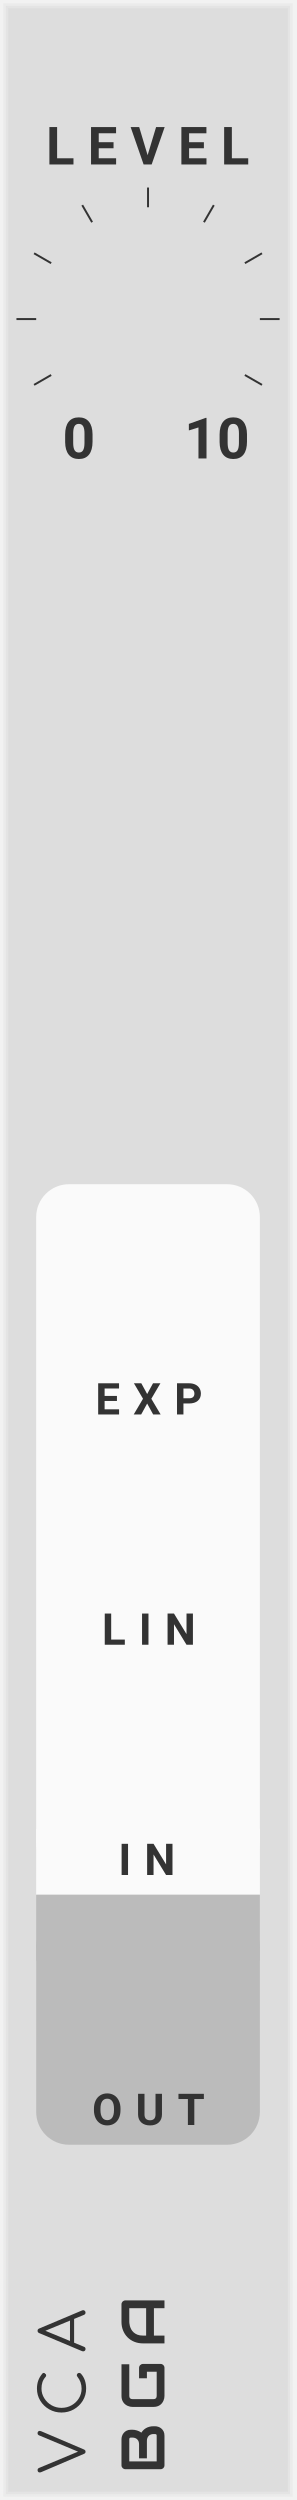
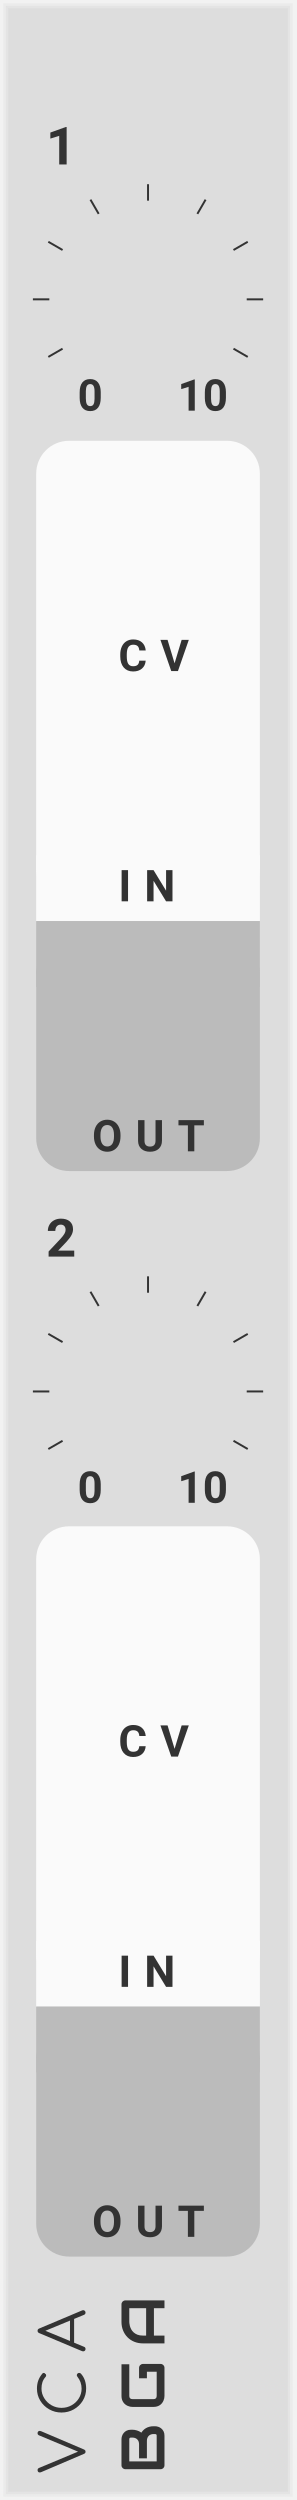
- <svg xmlns="http://www.w3.org/2000/svg" version="1.1" width="45" height="380" viewBox="0 0 45 380" id="svg122">
+ <svg xmlns="http://www.w3.org/2000/svg" version="1.1" width="45" height="380" viewBox="0 0 45 380" id="svg146">
  <style id="style2">
    text {
      fill: #333;
      font-family: 'Roboto', sans-serif;
      font-weight: bold;
    }
    text.title {
      font-family: 'Comfortaa', sans-serif;
      font-weight: normal;
    }
    text.brand {
      font-family: 'Audiowide', sans-serif;
      font-weight: bold;
    }
  </style>
  <defs id="defs74">
    <symbol id="knob" viewBox="0 0 45px 45px">
      <g transform="translate(22.5 22.5)" id="g10">
        <polyline points="-5,0 5,0" stroke-width="1" stroke="#00f" id="polyline4" />
        <polyline points="0,-5 0,5" stroke-width="1" stroke="#00f" id="polyline6" />
-         <circle cx="0" cy="0" r="14.5" stroke-width="1" stroke="#00f" fill="none" id="circle8" />
+         <circle cx="0" cy="0" r="12.5" stroke-width="1" stroke="#00f" fill="none" id="circle8" />
      </g>
    </symbol>
    <symbol id="knobguide" viewBox="0 0 45px 45px">
      <g transform="translate(22.5 22.5)" id="g57">
-         <g transform="rotate(-240) translate(17 0)" id="g15">
-           <text font-size="6.5pt" transform="translate(4 0) rotate(240) translate(-2.5 3)" id="text13">0</text>
-         </g>
-         <g transform="rotate(-210) translate(17 0)" id="g19">
-           <polyline points="0,0 3,0" stroke-width="0.3" stroke="#333" id="polyline17" />
-         </g>
-         <g transform="rotate(-180) translate(17 0)" id="g23">
-           <polyline points="0,0 3,0" stroke-width="0.3" stroke="#333" id="polyline21" />
-         </g>
-         <g transform="rotate(-150) translate(17 0)" id="g27">
-           <polyline points="0,0 3,0" stroke-width="0.3" stroke="#333" id="polyline25" />
-         </g>
-         <g transform="rotate(-120) translate(17 0)" id="g31">
-           <polyline points="0,0 3,0" stroke-width="0.3" stroke="#333" id="polyline29" />
-         </g>
-         <g transform="rotate(-90) translate(17 0)" id="g35">
-           <polyline points="0,0 3,0" stroke-width="0.3" stroke="#333" id="polyline33" />
-         </g>
-         <g transform="rotate(-60) translate(17 0)" id="g39">
-           <polyline points="0,0 3,0" stroke-width="0.3" stroke="#333" id="polyline37" />
-         </g>
-         <g transform="rotate(-30) translate(17 0)" id="g43">
-           <polyline points="0,0 3,0" stroke-width="0.3" stroke="#333" id="polyline41" />
-         </g>
-         <g transform="rotate(0) translate(17 0)" id="g47">
-           <polyline points="0,0 3,0" stroke-width="0.3" stroke="#333" id="polyline45" />
-         </g>
-         <g transform="rotate(30) translate(17 0)" id="g51">
-           <polyline points="0,0 3,0" stroke-width="0.3" stroke="#333" id="polyline49" />
-         </g>
-         <g transform="rotate(60) translate(17 0)" id="g55">
-           <text font-size="6.5pt" transform="translate(4 0) rotate(-60) translate(-5 3)" id="text53">10</text>
+         <g transform="rotate(-240) translate(15 0)" id="g15">
+           <text font-size="5.0pt" transform="translate(2 0) rotate(240) translate(-2.2 2.2)" id="text13">0</text>
+         </g>
+         <g transform="rotate(-210) translate(15 0)" id="g19">
+           <polyline points="0,0 2.5,0" stroke-width="0.3" stroke="#333" id="polyline17" />
+         </g>
+         <g transform="rotate(-180) translate(15 0)" id="g23">
+           <polyline points="0,0 2.5,0" stroke-width="0.3" stroke="#333" id="polyline21" />
+         </g>
+         <g transform="rotate(-150) translate(15 0)" id="g27">
+           <polyline points="0,0 2.5,0" stroke-width="0.3" stroke="#333" id="polyline25" />
+         </g>
+         <g transform="rotate(-120) translate(15 0)" id="g31">
+           <polyline points="0,0 2.5,0" stroke-width="0.3" stroke="#333" id="polyline29" />
+         </g>
+         <g transform="rotate(-90) translate(15 0)" id="g35">
+           <polyline points="0,0 2.5,0" stroke-width="0.3" stroke="#333" id="polyline33" />
+         </g>
+         <g transform="rotate(-60) translate(15 0)" id="g39">
+           <polyline points="0,0 2.5,0" stroke-width="0.3" stroke="#333" id="polyline37" />
+         </g>
+         <g transform="rotate(-30) translate(15 0)" id="g43">
+           <polyline points="0,0 2.5,0" stroke-width="0.3" stroke="#333" id="polyline41" />
+         </g>
+         <g transform="rotate(0) translate(15 0)" id="g47">
+           <polyline points="0,0 2.5,0" stroke-width="0.3" stroke="#333" id="polyline45" />
+         </g>
+         <g transform="rotate(30) translate(15 0)" id="g51">
+           <polyline points="0,0 2.5,0" stroke-width="0.3" stroke="#333" id="polyline49" />
+         </g>
+         <g transform="rotate(60) translate(15 0)" id="g55">
+           <text font-size="5.0pt" transform="translate(2 0) rotate(-60) translate(-4 2.2)" id="text53">10</text>
        </g>
      </g>
    </symbol>
    <symbol id="input" viewBox="0 0 24px 24px">
      <g transform="translate(12 12)" id="g64">
        <circle cx="0" cy="0" r="5" stroke-width="1" stroke="#0f0" fill="#0f0" id="circle60" />
        <circle cx="0" cy="0" r="10.5" stroke-width="3" stroke="#0f0" fill="none" id="circle62" />
      </g>
    </symbol>
    <symbol id="output" viewBox="0 0 24px 24px">
      <g transform="translate(12 12)" id="g71">
        <circle cx="0" cy="0" r="5" stroke-width="1" stroke="#f00" fill="#f00" id="circle67" />
        <circle cx="0" cy="0" r="10.5" stroke-width="3" stroke="#f00" fill="none" id="circle69" />
      </g>
    </symbol>
  </defs>
  <path style="fill:#dddddd" d="M 0,0 H 45 V 380 H 0 Z" id="rect76" />
  <path style="fill:none;stroke:#e4e4e4;stroke-width:0.5" d="M 1,1 H 44 V 379 H 1 V 1" id="polyline78" />
  <path style="fill:none;stroke:#ebebeb;stroke-width:0.8" d="m 0.5,0.5 h 44 v 379 H 0.5 V 0.5" id="polyline80" />
  <path style="fill:none;stroke:#f2f2f2;stroke-width:1" d="M 0,0 H 45 V 380 H 0 V 0" id="polyline82" />
  <g aria-label="VCA" transform="rotate(-90)" style="font-weight:normal;font-size:9.333px;font-family:Comfortaa, sans-serif;letter-spacing:2.5px;fill:#333333" id="text84">
-     <path d="m -369.821,5.711 q 0.149,0 0.233,0.093 0.093,0.093 0.093,0.233 0,0.093 -0.047,0.205 l -2.781,6.524 Q -372.425,13 -372.649,13 q -0.121,0 -0.205,-0.047 -0.075,-0.056 -0.131,-0.187 l -2.772,-6.487 q -0.056,-0.14 -0.056,-0.243 0,-0.149 0.093,-0.233 0.103,-0.093 0.261,-0.093 0.243,0 0.336,0.233 l 2.473,5.917 2.464,-5.899 q 0.056,-0.14 0.14,-0.196 0.084,-0.056 0.224,-0.056 z" style="font-weight:normal;font-size:9.333px;font-family:Comfortaa, sans-serif;letter-spacing:2.5px;fill:#333333" id="path192" />
-     <path d="m -363.075,13.093 q -0.989,0 -1.82,-0.504 -0.831,-0.504 -1.325,-1.363 -0.485,-0.859 -0.485,-1.876 0,-1.008 0.485,-1.867 0.485,-0.859 1.316,-1.363 0.831,-0.504 1.829,-0.504 0.672,0 1.223,0.196 0.551,0.196 1.064,0.625 0.103,0.075 0.103,0.215 0,0.075 -0.037,0.14 -0.037,0.056 -0.103,0.084 -0.019,0.065 -0.084,0.103 -0.065,0.037 -0.14,0.037 -0.14,0 -0.233,-0.084 -0.364,-0.327 -0.793,-0.476 -0.429,-0.149 -0.999,-0.149 -0.784,0 -1.456,0.42 -0.672,0.411 -1.073,1.111 -0.392,0.7 -0.392,1.512 0,0.831 0.392,1.531 0.392,0.7 1.064,1.111 0.672,0.411 1.465,0.411 1.017,0 1.839,-0.653 0.103,-0.075 0.205,-0.075 0.14,0 0.243,0.103 0.103,0.093 0.103,0.252 0,0.149 -0.103,0.261 -0.877,0.803 -2.287,0.803 z" style="font-weight:normal;font-size:9.333px;font-family:Comfortaa, sans-serif;letter-spacing:2.5px;fill:#333333" id="path194" />
-     <path d="m -351.181,12.487 q 0.037,0.065 0.037,0.149 0,0.149 -0.112,0.261 Q -351.358,13 -351.507,13 q -0.243,0 -0.345,-0.224 l -0.625,-1.512 h -3.612 l -0.625,1.512 q -0.075,0.224 -0.336,0.224 -0.159,0 -0.261,-0.103 -0.093,-0.112 -0.093,-0.261 0,-0.093 0.028,-0.159 l 2.744,-6.515 q 0.103,-0.252 0.355,-0.252 0.252,0 0.345,0.252 z m -1.549,-1.848 -1.549,-3.743 -1.549,3.743 z" style="font-weight:normal;font-size:9.333px;font-family:Comfortaa, sans-serif;letter-spacing:2.5px;fill:#333333" id="path196" />
+     <path d="m -369.821,5.711 q 0.149,0 0.233,0.093 0.093,0.093 0.093,0.233 0,0.093 -0.047,0.205 l -2.781,6.524 Q -372.425,13 -372.649,13 q -0.121,0 -0.205,-0.047 -0.075,-0.056 -0.131,-0.187 l -2.772,-6.487 q -0.056,-0.14 -0.056,-0.243 0,-0.149 0.093,-0.233 0.103,-0.093 0.261,-0.093 0.243,0 0.336,0.233 l 2.473,5.917 2.464,-5.899 q 0.056,-0.14 0.14,-0.196 0.084,-0.056 0.224,-0.056 z" style="font-weight:normal;font-size:9.333px;font-family:Comfortaa, sans-serif;letter-spacing:2.5px;fill:#333333" id="path274" />
+     <path d="m -363.075,13.093 q -0.989,0 -1.82,-0.504 -0.831,-0.504 -1.325,-1.363 -0.485,-0.859 -0.485,-1.876 0,-1.008 0.485,-1.867 0.485,-0.859 1.316,-1.363 0.831,-0.504 1.829,-0.504 0.672,0 1.223,0.196 0.551,0.196 1.064,0.625 0.103,0.075 0.103,0.215 0,0.075 -0.037,0.14 -0.037,0.056 -0.103,0.084 -0.019,0.065 -0.084,0.103 -0.065,0.037 -0.14,0.037 -0.14,0 -0.233,-0.084 -0.364,-0.327 -0.793,-0.476 -0.429,-0.149 -0.999,-0.149 -0.784,0 -1.456,0.42 -0.672,0.411 -1.073,1.111 -0.392,0.7 -0.392,1.512 0,0.831 0.392,1.531 0.392,0.7 1.064,1.111 0.672,0.411 1.465,0.411 1.017,0 1.839,-0.653 0.103,-0.075 0.205,-0.075 0.14,0 0.243,0.103 0.103,0.093 0.103,0.252 0,0.149 -0.103,0.261 -0.877,0.803 -2.287,0.803 z" style="font-weight:normal;font-size:9.333px;font-family:Comfortaa, sans-serif;letter-spacing:2.5px;fill:#333333" id="path276" />
+     <path d="m -351.181,12.487 q 0.037,0.065 0.037,0.149 0,0.149 -0.112,0.261 Q -351.358,13 -351.507,13 q -0.243,0 -0.345,-0.224 l -0.625,-1.512 h -3.612 l -0.625,1.512 q -0.075,0.224 -0.336,0.224 -0.159,0 -0.261,-0.103 -0.093,-0.112 -0.093,-0.261 0,-0.093 0.028,-0.159 l 2.744,-6.515 q 0.103,-0.252 0.355,-0.252 0.252,0 0.345,0.252 z m -1.549,-1.848 -1.549,-3.743 -1.549,3.743 z" style="font-weight:normal;font-size:9.333px;font-family:Comfortaa, sans-serif;letter-spacing:2.5px;fill:#333333" id="path278" />
  </g>
  <g id="g90" transform="rotate(-90,200.5,175.5)">
    <g aria-label="BGA" style="font-weight:bold;font-size:9.333px;font-family:Audiowide, sans-serif;letter-spacing:2px;fill:#333333" id="text86">
-       <path d="m 7.21,-1.436 q 0,0.219 -0.077,0.469 -0.073,0.251 -0.246,0.465 -0.169,0.214 -0.442,0.36 Q 6.171,0 5.774,0 H 1.276 Q 1.148,0 1.039,-0.046 0.93,-0.091 0.848,-0.169 q -0.077,-0.082 -0.123,-0.191 -0.046,-0.109 -0.046,-0.237 V -5.938 q 0,-0.123 0.046,-0.232 0.046,-0.109 0.123,-0.191 0.082,-0.082 0.191,-0.128 0.109,-0.046 0.237,-0.046 h 3.965 q 0.219,0 0.469,0.077 0.251,0.077 0.465,0.251 0.219,0.169 0.36,0.442 0.146,0.273 0.146,0.67 v 0.223 q 0,0.314 -0.105,0.679 -0.105,0.36 -0.337,0.684 0.201,0.123 0.374,0.296 0.178,0.173 0.31,0.401 0.132,0.228 0.21,0.515 0.077,0.287 0.077,0.633 z M 6.025,-1.663 q 0,-0.232 -0.073,-0.415 Q 5.879,-2.265 5.747,-2.397 5.615,-2.529 5.428,-2.598 5.241,-2.671 5.008,-2.671 H 2.338 v -1.194 h 2.137 q 0.232,0 0.419,-0.068 0.187,-0.073 0.319,-0.205 0.132,-0.132 0.201,-0.314 0.073,-0.187 0.073,-0.419 v -0.223 q 0,-0.255 -0.246,-0.255 h -3.377 v 4.165 h 3.91 q 0.032,0 0.077,-0.005 0.046,-0.005 0.082,-0.027 0.036,-0.023 0.064,-0.077 0.027,-0.055 0.027,-0.15 z" style="font-weight:bold;font-size:9.333px;font-family:Audiowide, sans-serif;letter-spacing:2px;fill:#333333" id="path199" />
-       <path d="m 16.684,-0.597 q 0,0.128 -0.046,0.237 -0.046,0.109 -0.128,0.191 -0.077,0.077 -0.187,0.123 Q 16.214,0 16.087,0 h -4.275 q -0.164,0 -0.355,-0.036 -0.187,-0.041 -0.374,-0.123 -0.182,-0.082 -0.351,-0.21 -0.169,-0.132 -0.301,-0.314 -0.128,-0.187 -0.205,-0.428 -0.077,-0.246 -0.077,-0.551 v -3.208 q 0,-0.164 0.036,-0.351 0.041,-0.191 0.123,-0.374 0.082,-0.187 0.214,-0.355 0.132,-0.169 0.314,-0.296 0.187,-0.132 0.428,-0.21 0.242,-0.077 0.547,-0.077 h 4.817 v 1.185 h -4.817 q -0.232,0 -0.355,0.123 -0.123,0.123 -0.123,0.365 v 3.199 q 0,0.228 0.123,0.355 0.128,0.123 0.355,0.123 h 3.687 v -1.486 h -3.154 v -1.194 h 3.742 q 0.128,0 0.237,0.05 0.109,0.046 0.187,0.128 0.082,0.082 0.128,0.191 0.046,0.105 0.046,0.228 z" style="font-weight:bold;font-size:9.333px;font-family:Audiowide, sans-serif;letter-spacing:2px;fill:#333333" id="path201" />
-       <path d="M 26.34,0 H 25.155 V -1.604 H 20.99 V 0 h -1.185 v -3.268 q 0,-0.715 0.246,-1.317 0.246,-0.602 0.684,-1.035 0.438,-0.433 1.035,-0.674 0.597,-0.242 1.303,-0.242 h 2.671 q 0.123,0 0.232,0.046 0.109,0.046 0.191,0.128 0.082,0.082 0.128,0.191 0.046,0.109 0.046,0.232 z m -5.35,-2.789 h 4.165 v -2.561 h -2.083 q -0.055,0 -0.232,0.018 -0.173,0.014 -0.406,0.077 -0.228,0.064 -0.483,0.196 -0.255,0.132 -0.469,0.365 -0.214,0.232 -0.355,0.583 -0.137,0.346 -0.137,0.843 z" style="font-weight:bold;font-size:9.333px;font-family:Audiowide, sans-serif;letter-spacing:2px;fill:#333333" id="path203" />
+       <path d="m 7.21,-1.436 q 0,0.219 -0.077,0.469 -0.073,0.251 -0.246,0.465 -0.169,0.214 -0.442,0.36 Q 6.171,0 5.774,0 H 1.276 Q 1.148,0 1.039,-0.046 0.93,-0.091 0.848,-0.169 q -0.077,-0.082 -0.123,-0.191 -0.046,-0.109 -0.046,-0.237 V -5.938 q 0,-0.123 0.046,-0.232 0.046,-0.109 0.123,-0.191 0.082,-0.082 0.191,-0.128 0.109,-0.046 0.237,-0.046 h 3.965 q 0.219,0 0.469,0.077 0.251,0.077 0.465,0.251 0.219,0.169 0.36,0.442 0.146,0.273 0.146,0.67 v 0.223 q 0,0.314 -0.105,0.679 -0.105,0.36 -0.337,0.684 0.201,0.123 0.374,0.296 0.178,0.173 0.31,0.401 0.132,0.228 0.21,0.515 0.077,0.287 0.077,0.633 z M 6.025,-1.663 q 0,-0.232 -0.073,-0.415 Q 5.879,-2.265 5.747,-2.397 5.615,-2.529 5.428,-2.598 5.241,-2.671 5.008,-2.671 H 2.338 v -1.194 h 2.137 q 0.232,0 0.419,-0.068 0.187,-0.073 0.319,-0.205 0.132,-0.132 0.201,-0.314 0.073,-0.187 0.073,-0.419 v -0.223 q 0,-0.255 -0.246,-0.255 h -3.377 v 4.165 h 3.91 q 0.032,0 0.077,-0.005 0.046,-0.005 0.082,-0.027 0.036,-0.023 0.064,-0.077 0.027,-0.055 0.027,-0.15 z" style="font-weight:bold;font-size:9.333px;font-family:Audiowide, sans-serif;letter-spacing:2px;fill:#333333" id="path281" />
+       <path d="m 16.684,-0.597 q 0,0.128 -0.046,0.237 -0.046,0.109 -0.128,0.191 -0.077,0.077 -0.187,0.123 Q 16.214,0 16.087,0 h -4.275 q -0.164,0 -0.355,-0.036 -0.187,-0.041 -0.374,-0.123 -0.182,-0.082 -0.351,-0.21 -0.169,-0.132 -0.301,-0.314 -0.128,-0.187 -0.205,-0.428 -0.077,-0.246 -0.077,-0.551 v -3.208 q 0,-0.164 0.036,-0.351 0.041,-0.191 0.123,-0.374 0.082,-0.187 0.214,-0.355 0.132,-0.169 0.314,-0.296 0.187,-0.132 0.428,-0.21 0.242,-0.077 0.547,-0.077 h 4.817 v 1.185 h -4.817 q -0.232,0 -0.355,0.123 -0.123,0.123 -0.123,0.365 v 3.199 q 0,0.228 0.123,0.355 0.128,0.123 0.355,0.123 h 3.687 v -1.486 h -3.154 v -1.194 h 3.742 q 0.128,0 0.237,0.05 0.109,0.046 0.187,0.128 0.082,0.082 0.128,0.191 0.046,0.105 0.046,0.228 z" style="font-weight:bold;font-size:9.333px;font-family:Audiowide, sans-serif;letter-spacing:2px;fill:#333333" id="path283" />
+       <path d="M 26.34,0 H 25.155 V -1.604 H 20.99 V 0 h -1.185 v -3.268 q 0,-0.715 0.246,-1.317 0.246,-0.602 0.684,-1.035 0.438,-0.433 1.035,-0.674 0.597,-0.242 1.303,-0.242 h 2.671 q 0.123,0 0.232,0.046 0.109,0.046 0.191,0.128 0.082,0.082 0.128,0.191 0.046,0.109 0.046,0.232 z m -5.35,-2.789 h 4.165 v -2.561 h -2.083 q -0.055,0 -0.232,0.018 -0.173,0.014 -0.406,0.077 -0.228,0.064 -0.483,0.196 -0.255,0.132 -0.469,0.365 -0.214,0.232 -0.355,0.583 -0.137,0.346 -0.137,0.843 z" style="font-weight:bold;font-size:9.333px;font-family:Audiowide, sans-serif;letter-spacing:2px;fill:#333333" id="path285" />
    </g>
    <path transform="translate(11.5,-5)" style="fill:#dddddd" d="M 0,0 H 3 V 3 H 0 Z" id="rect88" />
  </g>
-   <g aria-label="LEVEL" style="font-weight:bold;font-size:8px;font-family:Roboto, sans-serif;letter-spacing:2px;fill:#333333" id="text94">
-     <path d="M 8.68,24.059 H 11.168 V 25 H 7.508 v -5.688 h 1.172 z" style="font-weight:bold;font-size:8px;font-family:Roboto, sans-serif;letter-spacing:2px;fill:#333333" id="path207" />
-     <path d="m 17.258,22.535 h -2.25 v 1.523 h 2.641 V 25 h -3.812 v -5.688 h 3.805 v 0.949 h -2.633 v 1.355 h 2.25 z" style="font-weight:bold;font-size:8px;font-family:Roboto, sans-serif;letter-spacing:2px;fill:#333333" id="path209" />
-     <path d="M 22.438,23.59 23.727,19.312 H 25.031 L 23.051,25 h -1.223 l -1.973,-5.688 h 1.301 z" style="font-weight:bold;font-size:8px;font-family:Roboto, sans-serif;letter-spacing:2px;fill:#333333" id="path211" />
-     <path d="m 30.992,22.535 h -2.25 v 1.523 h 2.641 V 25 h -3.812 V 19.312 H 31.375 v 0.949 h -2.633 v 1.355 h 2.25 z" style="font-weight:bold;font-size:8px;font-family:Roboto, sans-serif;letter-spacing:2px;fill:#333333" id="path213" />
-     <path d="m 35.242,24.059 h 2.488 V 25 h -3.66 v -5.688 h 1.172 z" style="font-weight:bold;font-size:8px;font-family:Roboto, sans-serif;letter-spacing:2px;fill:#333333" id="path215" />
-   </g>
-   <g id="use96" transform="translate(0,26)">
-     <g id="g188" transform="translate(22.5,22.5)">
-       <g id="g146" transform="rotate(120,-8.5,4.907477)">
-         <g aria-label="0" transform="rotate(-120,4.116025,-1.933013)" style="font-weight:bold;font-size:8.667px;font-family:Roboto, sans-serif;fill:#333333" id="text144">
-           <path d="m 4.566,-2.548 q 0,1.278 -0.529,1.955 -0.529,0.677 -1.549,0.677 -1.007,0 -1.54,-0.664 Q 0.415,-1.244 0.402,-2.484 v -1.134 q 0,-1.291 0.533,-1.959 0.537,-0.669 1.545,-0.669 1.007,0 1.54,0.664 0.533,0.66 0.546,1.9 z M 3.343,-3.792 q 0,-0.766 -0.212,-1.113 -0.207,-0.351 -0.652,-0.351 -0.432,0 -0.639,0.334 -0.203,0.33 -0.216,1.037 v 1.498 q 0,0.753 0.203,1.121 0.207,0.364 0.66,0.364 0.449,0 0.647,-0.351 0.199,-0.351 0.207,-1.075 z" style="font-weight:bold;font-size:8.667px;font-family:Roboto, sans-serif;fill:#333333" id="path218" />
-         </g>
-       </g>
-       <g id="g150" transform="rotate(150,-8.5,2.277568)">
-         <path style="stroke:#333333;stroke-width:0.3" d="M 0,0 H 3" id="polyline148" />
-       </g>
-       <g id="g154" transform="rotate(-180,-8.5,0)">
-         <path style="stroke:#333333;stroke-width:0.3" d="M 0,0 H 3" id="polyline152" />
-       </g>
-       <g id="g158" transform="rotate(-150,-8.5,-2.277568)">
-         <path style="stroke:#333333;stroke-width:0.3" d="M 0,0 H 3" id="polyline156" />
-       </g>
-       <g id="g162" transform="rotate(-120,-8.5,-4.907477)">
-         <path style="stroke:#333333;stroke-width:0.3" d="M 0,0 H 3" id="polyline160" />
-       </g>
-       <g id="g166" transform="rotate(-90,-8.5,-8.5)">
-         <path style="stroke:#333333;stroke-width:0.3" d="M 0,0 H 3" id="polyline164" />
-       </g>
-       <g id="g170" transform="rotate(-60,-8.5,-14.72243)">
-         <path style="stroke:#333333;stroke-width:0.3" d="M 0,0 H 3" id="polyline168" />
-       </g>
-       <g id="g174" transform="rotate(-30,-8.5,-31.72243)">
-         <path style="stroke:#333333;stroke-width:0.3" d="M 0,0 H 3" id="polyline172" />
-       </g>
-       <g id="g178" transform="translate(17)">
-         <path style="stroke:#333333;stroke-width:0.3" d="M 0,0 H 3" id="polyline176" />
-       </g>
-       <g id="g182" transform="rotate(30,-8.5,31.72243)">
-         <path style="stroke:#333333;stroke-width:0.3" d="M 0,0 H 3" id="polyline180" />
-       </g>
-       <g id="g186" transform="rotate(60,-8.5,14.72243)">
-         <g aria-label="10" transform="rotate(-60,7.098076,-0.6339746)" style="font-weight:bold;font-size:8.667px;font-family:Roboto, sans-serif;fill:#333333" id="text184">
-           <path d="M 3.39,0 H 2.167 V -4.714 L 0.707,-4.261 V -5.256 L 3.258,-6.17 h 0.131 z" style="font-weight:bold;font-size:8.667px;font-family:Roboto, sans-serif;fill:#333333" id="path230" />
-           <path d="m 9.543,-2.548 q 0,1.278 -0.529,1.955 -0.529,0.677 -1.549,0.677 -1.007,0 -1.54,-0.664 Q 5.391,-1.244 5.379,-2.484 v -1.134 q 0,-1.291 0.533,-1.959 0.537,-0.669 1.545,-0.669 1.007,0 1.54,0.664 0.533,0.66 0.546,1.9 z M 8.32,-3.792 q 0,-0.766 -0.212,-1.113 -0.207,-0.351 -0.652,-0.351 -0.432,0 -0.639,0.334 -0.203,0.33 -0.216,1.037 v 1.498 q 0,0.753 0.203,1.121 0.207,0.364 0.66,0.364 0.449,0 0.647,-0.351 0.199,-0.351 0.207,-1.075 z" style="font-weight:bold;font-size:8.667px;font-family:Roboto, sans-serif;fill:#333333" id="path232" />
-         </g>
-       </g>
-     </g>
-   </g>
-   <g id="g110" transform="translate(5.5,180)">
-     <path transform="translate(0,98)" style="fill:#fafafa" d="M 0,0 H 34 V 10 H 0 Z" id="rect100" />
-     <path style="fill:#fafafa" d="m 5,0 h 24 c 2.77,0 5,2.23 5,5 v 95 c 0,2.77 -2.23,5 -5,5 H 5 c -2.77,0 -5,-2.23 -5,-5 V 5 C 0,2.23 2.23,0 5,0 Z" id="rect102" />
-     <g aria-label="EXP" transform="translate(9,35)" style="font-weight:bold;font-size:6.667px;font-family:Roboto, sans-serif;letter-spacing:2px;fill:#333333" id="text104">
-       <path d="m 3.275,-2.054 h -1.875 v 1.27 H 3.6 V 0 H 0.423 V -4.74 H 3.594 v 0.791 H 1.4 v 1.13 h 1.875 z" style="font-weight:bold;font-size:6.667px;font-family:Roboto, sans-serif;letter-spacing:2px;fill:#333333" id="path237" />
-       <path d="M 7.869,-3.105 8.758,-4.74 H 9.881 L 8.501,-2.389 9.917,0 H 8.781 L 7.869,-1.66 6.958,0 H 5.822 L 7.238,-2.389 5.857,-4.74 h 1.123 z" style="font-weight:bold;font-size:6.667px;font-family:Roboto, sans-serif;letter-spacing:2px;fill:#333333" id="path239" />
-       <path d="M 13.382,-1.67 V 0 h -0.977 v -4.74 h 1.849 q 0.534,0 0.938,0.195 0.407,0.195 0.625,0.557 0.218,0.358 0.218,0.817 0,0.697 -0.479,1.1 -0.475,0.4 -1.318,0.4 z m 0,-0.791 h 0.872 q 0.387,0 0.589,-0.182 0.205,-0.182 0.205,-0.521 0,-0.348 -0.205,-0.563 -0.205,-0.215 -0.566,-0.221 H 13.382 Z" style="font-weight:bold;font-size:6.667px;font-family:Roboto, sans-serif;letter-spacing:2px;fill:#333333" id="path241" />
-     </g>
-     <g aria-label="LIN" transform="translate(10,70)" style="font-weight:bold;font-size:6.667px;font-family:Roboto, sans-serif;letter-spacing:2px;fill:#333333" id="text106">
-       <path d="M 1.4,-0.785 H 3.473 V 0 H 0.423 V -4.74 H 1.4 Z" style="font-weight:bold;font-size:6.667px;font-family:Roboto, sans-serif;letter-spacing:2px;fill:#333333" id="path244" />
-       <path d="M 7.068,0 H 6.092 V -4.74 H 7.068 Z" style="font-weight:bold;font-size:6.667px;font-family:Roboto, sans-serif;letter-spacing:2px;fill:#333333" id="path246" />
-       <path d="M 13.824,0 H 12.848 L 10.947,-3.118 V 0 H 9.97 v -4.74 h 0.977 l 1.904,3.125 v -3.125 h 0.973 z" style="font-weight:bold;font-size:6.667px;font-family:Roboto, sans-serif;letter-spacing:2px;fill:#333333" id="path248" />
-     </g>
-     <g aria-label="IN" transform="translate(12.5,105)" style="font-weight:bold;font-size:6.667px;font-family:Roboto, sans-serif;letter-spacing:2px;fill:#333333" id="text108">
-       <path d="M 1.462,0 H 0.485 V -4.74 H 1.462 Z" style="font-weight:bold;font-size:6.667px;font-family:Roboto, sans-serif;letter-spacing:2px;fill:#333333" id="path251" />
-       <path d="M 8.217,0 H 7.241 L 5.34,-3.118 V 0 H 4.363 v -4.74 h 0.977 l 1.904,3.125 v -3.125 h 0.973 z" style="font-weight:bold;font-size:6.667px;font-family:Roboto, sans-serif;letter-spacing:2px;fill:#333333" id="path253" />
-     </g>
-   </g>
-   <g id="g118" transform="translate(5.5,291)">
-     <path transform="translate(0,-3)" style="fill:#bbbbbb" d="M 0,0 H 34 V 10 H 0 Z" id="rect112" />
-     <path style="fill:#bbbbbb" d="m 5,0 h 24 c 2.77,0 5,2.23 5,5 v 25 c 0,2.77 -2.23,5 -5,5 H 5 C 2.23,35 0,32.77 0,30 V 5 C 0,2.23 2.23,0 5,0 Z" id="rect114" />
-     <g aria-label="OUT" transform="translate(8.5,32)" style="font-weight:bold;font-size:6.667px;font-family:Roboto, sans-serif;letter-spacing:2px;fill:#333333" id="text116">
-       <path d="m 4.316,-2.262 q 0,0.7 -0.247,1.227 -0.247,0.527 -0.71,0.814 -0.459,0.286 -1.055,0.286 -0.589,0 -1.051,-0.283 Q 0.791,-0.501 0.537,-1.025 0.283,-1.553 0.28,-2.236 v -0.234 q 0,-0.7 0.251,-1.23 0.254,-0.534 0.713,-0.817 0.462,-0.286 1.055,-0.286 0.592,0 1.051,0.286 0.462,0.283 0.713,0.817 0.254,0.531 0.254,1.227 z M 3.327,-2.477 q 0,-0.745 -0.267,-1.133 -0.267,-0.387 -0.762,-0.387 -0.492,0 -0.758,0.384 -0.267,0.381 -0.27,1.12 v 0.231 q 0,0.726 0.267,1.126 0.267,0.4 0.768,0.4 0.492,0 0.755,-0.384 0.264,-0.387 0.267,-1.126 z" style="font-weight:bold;font-size:6.667px;font-family:Roboto, sans-serif;letter-spacing:2px;fill:#333333" id="path258" />
-       <path d="m 10.62,-4.74 v 3.122 q 0,0.778 -0.488,1.23 -0.485,0.452 -1.328,0.452 -0.83,0 -1.318,-0.439 Q 6.997,-0.814 6.987,-1.582 v -3.158 h 0.977 v 3.128 q 0,0.465 0.221,0.68 0.225,0.212 0.618,0.212 0.824,0 0.837,-0.866 v -3.154 z" style="font-weight:bold;font-size:6.667px;font-family:Roboto, sans-serif;letter-spacing:2px;fill:#333333" id="path260" />
-       <path d="M 16.988,-3.949 H 15.536 V 0 h -0.977 v -3.949 h -1.432 v -0.791 h 3.861 z" style="font-weight:bold;font-size:6.667px;font-family:Roboto, sans-serif;letter-spacing:2px;fill:#333333" id="path262" />
+   <g aria-label="1" style="font-weight:bold;font-size:8px;font-family:Roboto, sans-serif;letter-spacing:2px;fill:#333333" id="text94">
+     <path d="M 10.129,25 H 9 v -4.352 l -1.348,0.418 v -0.918 l 2.355,-0.844 h 0.121 z" style="font-weight:bold;font-size:8px;font-family:Roboto, sans-serif;letter-spacing:2px;fill:#333333" id="path289" />
+   </g>
+   <g id="use96" transform="translate(0,23)">
+     <g id="g270" transform="translate(22.5,22.5)">
+       <g id="g228" transform="rotate(120,-7.5,4.330127)">
+         <g aria-label="0" transform="rotate(-120,2.735085,-1.042265)" style="font-weight:bold;font-size:6.667px;font-family:Roboto, sans-serif;fill:#333333" id="text226">
+           <path d="m 3.512,-1.96 q 0,0.983 -0.407,1.504 -0.407,0.521 -1.191,0.521 -0.775,0 -1.185,-0.511 -0.41,-0.511 -0.42,-1.465 v -0.872 q 0,-0.993 0.41,-1.507 0.413,-0.514 1.188,-0.514 0.775,0 1.185,0.511 0.41,0.508 0.42,1.462 z M 2.572,-2.917 q 0,-0.589 -0.163,-0.856 -0.16,-0.27 -0.501,-0.27 -0.332,0 -0.492,0.257 Q 1.26,-3.532 1.25,-2.988 v 1.152 q 0,0.579 0.156,0.863 0.16,0.28 0.508,0.28 0.345,0 0.498,-0.27 0.153,-0.27 0.16,-0.827 z" style="font-weight:bold;font-size:6.667px;font-family:Roboto, sans-serif;fill:#333333" id="path292" />
+         </g>
+       </g>
+       <g id="g232" transform="rotate(150,-7.5,2.009619)">
+         <path style="stroke:#333333;stroke-width:0.3" d="M 0,0 H 2.5" id="polyline230" />
+       </g>
+       <g id="g236" transform="rotate(-180,-7.5,0)">
+         <path style="stroke:#333333;stroke-width:0.3" d="M 0,0 H 2.5" id="polyline234" />
+       </g>
+       <g id="g240" transform="rotate(-150,-7.5,-2.009619)">
+         <path style="stroke:#333333;stroke-width:0.3" d="M 0,0 H 2.5" id="polyline238" />
+       </g>
+       <g id="g244" transform="rotate(-120,-7.5,-4.330127)">
+         <path style="stroke:#333333;stroke-width:0.3" d="M 0,0 H 2.5" id="polyline242" />
+       </g>
+       <g id="g248" transform="rotate(-90,-7.5,-7.5)">
+         <path style="stroke:#333333;stroke-width:0.3" d="M 0,0 H 2.5" id="polyline246" />
+       </g>
+       <g id="g252" transform="rotate(-60,-7.5,-12.99038)">
+         <path style="stroke:#333333;stroke-width:0.3" d="M 0,0 H 2.5" id="polyline250" />
+       </g>
+       <g id="g256" transform="rotate(-30,-7.5,-27.99038)">
+         <path style="stroke:#333333;stroke-width:0.3" d="M 0,0 H 2.5" id="polyline254" />
+       </g>
+       <g id="g260" transform="translate(15)">
+         <path style="stroke:#333333;stroke-width:0.3" d="M 0,0 H 2.5" id="polyline258" />
+       </g>
+       <g id="g264" transform="rotate(30,-7.5,27.99038)">
+         <path style="stroke:#333333;stroke-width:0.3" d="M 0,0 H 2.5" id="polyline262" />
+       </g>
+       <g id="g268" transform="rotate(60,-7.5,12.99038)">
+         <g aria-label="10" transform="rotate(-60,4.905256,0.6320508)" style="font-weight:bold;font-size:6.667px;font-family:Roboto, sans-serif;fill:#333333" id="text266">
+           <path d="M 2.607,0 H 1.667 v -3.626 l -1.123,0.348 v -0.765 L 2.507,-4.746 h 0.101 z" style="font-weight:bold;font-size:6.667px;font-family:Roboto, sans-serif;fill:#333333" id="path304" />
+           <path d="m 7.34,-1.96 q 0,0.983 -0.407,1.504 -0.407,0.521 -1.191,0.521 -0.775,0 -1.185,-0.511 -0.41,-0.511 -0.42,-1.465 v -0.872 q 0,-0.993 0.41,-1.507 0.413,-0.514 1.188,-0.514 0.775,0 1.185,0.511 0.41,0.508 0.42,1.462 z M 6.4,-2.917 q 0,-0.589 -0.163,-0.856 -0.16,-0.27 -0.501,-0.27 -0.332,0 -0.492,0.257 -0.156,0.254 -0.166,0.798 v 1.152 q 0,0.579 0.156,0.863 0.16,0.28 0.508,0.28 0.345,0 0.498,-0.27 0.153,-0.27 0.16,-0.827 z" style="font-weight:bold;font-size:6.667px;font-family:Roboto, sans-serif;fill:#333333" id="path306" />
+         </g>
+       </g>
+     </g>
+   </g>
+   <g id="g108" transform="translate(5.5,67)">
+     <path transform="translate(0,63)" style="fill:#fafafa" d="M 0,0 H 34 V 10 H 0 Z" id="rect100" />
+     <path style="fill:#fafafa" d="m 5,0 h 24 c 2.77,0 5,2.23 5,5 v 60 c 0,2.77 -2.23,5 -5,5 H 5 C 2.23,70 0,67.77 0,65 V 5 C 0,2.23 2.23,0 5,0 Z" id="rect102" />
+     <g aria-label="CV" transform="translate(12.5,35)" style="font-weight:bold;font-size:6.667px;font-family:Roboto, sans-serif;letter-spacing:2px;fill:#333333" id="text104">
+       <path d="m 4.144,-1.579 q -0.055,0.765 -0.566,1.204 -0.508,0.439 -1.341,0.439 -0.911,0 -1.436,-0.612 Q 0.28,-1.162 0.28,-2.233 v -0.29 q 0,-0.684 0.241,-1.204 0.241,-0.521 0.687,-0.798 0.449,-0.28 1.042,-0.28 0.82,0 1.322,0.439 0.501,0.439 0.579,1.234 H 3.174 q -0.036,-0.459 -0.257,-0.664 -0.218,-0.208 -0.667,-0.208 -0.488,0 -0.732,0.352 -0.241,0.348 -0.247,1.084 v 0.358 q 0,0.768 0.231,1.123 0.234,0.355 0.736,0.355 0.452,0 0.674,-0.205 Q 3.135,-1.146 3.167,-1.579 Z" style="font-weight:bold;font-size:6.667px;font-family:Roboto, sans-serif;letter-spacing:2px;fill:#333333" id="path311" />
+       <path d="m 8.536,-1.175 1.074,-3.564 H 10.698 L 9.048,0 H 8.029 L 6.385,-4.74 h 1.084 z" style="font-weight:bold;font-size:6.667px;font-family:Roboto, sans-serif;letter-spacing:2px;fill:#333333" id="path313" />
+     </g>
+     <g aria-label="IN" transform="translate(12.5,70)" style="font-weight:bold;font-size:6.667px;font-family:Roboto, sans-serif;letter-spacing:2px;fill:#333333" id="text106">
+       <path d="M 1.462,0 H 0.485 V -4.74 H 1.462 Z" style="font-weight:bold;font-size:6.667px;font-family:Roboto, sans-serif;letter-spacing:2px;fill:#333333" id="path316" />
+       <path d="M 8.217,0 H 7.241 L 5.34,-3.118 V 0 H 4.363 v -4.74 h 0.977 l 1.904,3.125 v -3.125 h 0.973 z" style="font-weight:bold;font-size:6.667px;font-family:Roboto, sans-serif;letter-spacing:2px;fill:#333333" id="path318" />
+     </g>
+   </g>
+   <g id="g116" transform="translate(5.5,143)">
+     <path transform="translate(0,-3)" style="fill:#bbbbbb" d="M 0,0 H 34 V 10 H 0 Z" id="rect110" />
+     <path style="fill:#bbbbbb" d="m 5,0 h 24 c 2.77,0 5,2.23 5,5 v 25 c 0,2.77 -2.23,5 -5,5 H 5 C 2.23,35 0,32.77 0,30 V 5 C 0,2.23 2.23,0 5,0 Z" id="rect112" />
+     <g aria-label="OUT" transform="translate(8.5,32)" style="font-weight:bold;font-size:6.667px;font-family:Roboto, sans-serif;letter-spacing:2px;fill:#333333" id="text114">
+       <path d="m 4.316,-2.262 q 0,0.7 -0.247,1.227 -0.247,0.527 -0.71,0.814 -0.459,0.286 -1.055,0.286 -0.589,0 -1.051,-0.283 Q 0.791,-0.501 0.537,-1.025 0.283,-1.553 0.28,-2.236 v -0.234 q 0,-0.7 0.251,-1.23 0.254,-0.534 0.713,-0.817 0.462,-0.286 1.055,-0.286 0.592,0 1.051,0.286 0.462,0.283 0.713,0.817 0.254,0.531 0.254,1.227 z M 3.327,-2.477 q 0,-0.745 -0.267,-1.133 -0.267,-0.387 -0.762,-0.387 -0.492,0 -0.758,0.384 -0.267,0.381 -0.27,1.12 v 0.231 q 0,0.726 0.267,1.126 0.267,0.4 0.768,0.4 0.492,0 0.755,-0.384 0.264,-0.387 0.267,-1.126 z" style="font-weight:bold;font-size:6.667px;font-family:Roboto, sans-serif;letter-spacing:2px;fill:#333333" id="path323" />
+       <path d="m 10.62,-4.74 v 3.122 q 0,0.778 -0.488,1.23 -0.485,0.452 -1.328,0.452 -0.83,0 -1.318,-0.439 Q 6.997,-0.814 6.987,-1.582 v -3.158 h 0.977 v 3.128 q 0,0.465 0.221,0.68 0.225,0.212 0.618,0.212 0.824,0 0.837,-0.866 v -3.154 z" style="font-weight:bold;font-size:6.667px;font-family:Roboto, sans-serif;letter-spacing:2px;fill:#333333" id="path325" />
+       <path d="M 16.988,-3.949 H 15.536 V 0 h -0.977 v -3.949 h -1.432 v -0.791 h 3.861 z" style="font-weight:bold;font-size:6.667px;font-family:Roboto, sans-serif;letter-spacing:2px;fill:#333333" id="path327" />
+     </g>
+   </g>
+   <g aria-label="2" style="font-weight:bold;font-size:8px;font-family:Roboto, sans-serif;letter-spacing:2px;fill:#333333" id="text120">
+     <path d="M 11.285,191 H 7.387 v -0.773 l 1.84,-1.961 q 0.379,-0.414 0.559,-0.723 0.184,-0.309 0.184,-0.586 0,-0.379 -0.191,-0.594 -0.191,-0.219 -0.547,-0.219 -0.383,0 -0.605,0.266 -0.219,0.262 -0.219,0.691 H 7.273 q 0,-0.52 0.246,-0.949 0.25,-0.43 0.703,-0.672 0.453,-0.246 1.027,-0.246 0.879,0 1.363,0.422 0.488,0.422 0.488,1.191 0,0.422 -0.219,0.859 -0.219,0.438 -0.75,1.02 l -1.293,1.363 h 2.445 z" style="font-weight:bold;font-size:8px;font-family:Roboto, sans-serif;letter-spacing:2px;fill:#333333" id="path330" />
+   </g>
+   <g id="use122" transform="translate(0,189)">
+     <g id="g222" transform="translate(22.5,22.5)">
+       <g id="g180" transform="rotate(120,-7.5,4.330127)">
+         <g aria-label="0" transform="rotate(-120,2.735085,-1.042265)" style="font-weight:bold;font-size:6.667px;font-family:Roboto, sans-serif;fill:#333333" id="text178">
+           <path d="m 3.512,-1.96 q 0,0.983 -0.407,1.504 -0.407,0.521 -1.191,0.521 -0.775,0 -1.185,-0.511 -0.41,-0.511 -0.42,-1.465 v -0.872 q 0,-0.993 0.41,-1.507 0.413,-0.514 1.188,-0.514 0.775,0 1.185,0.511 0.41,0.508 0.42,1.462 z M 2.572,-2.917 q 0,-0.589 -0.163,-0.856 -0.16,-0.27 -0.501,-0.27 -0.332,0 -0.492,0.257 Q 1.26,-3.532 1.25,-2.988 v 1.152 q 0,0.579 0.156,0.863 0.16,0.28 0.508,0.28 0.345,0 0.498,-0.27 0.153,-0.27 0.16,-0.827 z" style="font-weight:bold;font-size:6.667px;font-family:Roboto, sans-serif;fill:#333333" id="path333" />
+         </g>
+       </g>
+       <g id="g184" transform="rotate(150,-7.5,2.009619)">
+         <path style="stroke:#333333;stroke-width:0.3" d="M 0,0 H 2.5" id="polyline182" />
+       </g>
+       <g id="g188" transform="rotate(-180,-7.5,0)">
+         <path style="stroke:#333333;stroke-width:0.3" d="M 0,0 H 2.5" id="polyline186" />
+       </g>
+       <g id="g192" transform="rotate(-150,-7.5,-2.009619)">
+         <path style="stroke:#333333;stroke-width:0.3" d="M 0,0 H 2.5" id="polyline190" />
+       </g>
+       <g id="g196" transform="rotate(-120,-7.5,-4.330127)">
+         <path style="stroke:#333333;stroke-width:0.3" d="M 0,0 H 2.5" id="polyline194" />
+       </g>
+       <g id="g200" transform="rotate(-90,-7.5,-7.5)">
+         <path style="stroke:#333333;stroke-width:0.3" d="M 0,0 H 2.5" id="polyline198" />
+       </g>
+       <g id="g204" transform="rotate(-60,-7.5,-12.99038)">
+         <path style="stroke:#333333;stroke-width:0.3" d="M 0,0 H 2.5" id="polyline202" />
+       </g>
+       <g id="g208" transform="rotate(-30,-7.5,-27.99038)">
+         <path style="stroke:#333333;stroke-width:0.3" d="M 0,0 H 2.5" id="polyline206" />
+       </g>
+       <g id="g212" transform="translate(15)">
+         <path style="stroke:#333333;stroke-width:0.3" d="M 0,0 H 2.5" id="polyline210" />
+       </g>
+       <g id="g216" transform="rotate(30,-7.5,27.99038)">
+         <path style="stroke:#333333;stroke-width:0.3" d="M 0,0 H 2.5" id="polyline214" />
+       </g>
+       <g id="g220" transform="rotate(60,-7.5,12.99038)">
+         <g aria-label="10" transform="rotate(-60,4.905256,0.6320508)" style="font-weight:bold;font-size:6.667px;font-family:Roboto, sans-serif;fill:#333333" id="text218">
+           <path d="M 2.607,0 H 1.667 v -3.626 l -1.123,0.348 v -0.765 L 2.507,-4.746 h 0.101 z" style="font-weight:bold;font-size:6.667px;font-family:Roboto, sans-serif;fill:#333333" id="path345" />
+           <path d="m 7.34,-1.96 q 0,0.983 -0.407,1.504 -0.407,0.521 -1.191,0.521 -0.775,0 -1.185,-0.511 -0.41,-0.511 -0.42,-1.465 v -0.872 q 0,-0.993 0.41,-1.507 0.413,-0.514 1.188,-0.514 0.775,0 1.185,0.511 0.41,0.508 0.42,1.462 z M 6.4,-2.917 q 0,-0.589 -0.163,-0.856 -0.16,-0.27 -0.501,-0.27 -0.332,0 -0.492,0.257 -0.156,0.254 -0.166,0.798 v 1.152 q 0,0.579 0.156,0.863 0.16,0.28 0.508,0.28 0.345,0 0.498,-0.27 0.153,-0.27 0.16,-0.827 z" style="font-weight:bold;font-size:6.667px;font-family:Roboto, sans-serif;fill:#333333" id="path347" />
+         </g>
+       </g>
+     </g>
+   </g>
+   <g id="g134" transform="translate(5.5,232)">
+     <path transform="translate(0,63)" style="fill:#fafafa" d="M 0,0 H 34 V 10 H 0 Z" id="rect126" />
+     <path style="fill:#fafafa" d="m 5,0 h 24 c 2.77,0 5,2.23 5,5 v 60 c 0,2.77 -2.23,5 -5,5 H 5 C 2.23,70 0,67.77 0,65 V 5 C 0,2.23 2.23,0 5,0 Z" id="rect128" />
+     <g aria-label="CV" transform="translate(12.5,35)" style="font-weight:bold;font-size:6.667px;font-family:Roboto, sans-serif;letter-spacing:2px;fill:#333333" id="text130">
+       <path d="m 4.144,-1.579 q -0.055,0.765 -0.566,1.204 -0.508,0.439 -1.341,0.439 -0.911,0 -1.436,-0.612 Q 0.28,-1.162 0.28,-2.233 v -0.29 q 0,-0.684 0.241,-1.204 0.241,-0.521 0.687,-0.798 0.449,-0.28 1.042,-0.28 0.82,0 1.322,0.439 0.501,0.439 0.579,1.234 H 3.174 q -0.036,-0.459 -0.257,-0.664 -0.218,-0.208 -0.667,-0.208 -0.488,0 -0.732,0.352 -0.241,0.348 -0.247,1.084 v 0.358 q 0,0.768 0.231,1.123 0.234,0.355 0.736,0.355 0.452,0 0.674,-0.205 Q 3.135,-1.146 3.167,-1.579 Z" style="font-weight:bold;font-size:6.667px;font-family:Roboto, sans-serif;letter-spacing:2px;fill:#333333" id="path352" />
+       <path d="m 8.536,-1.175 1.074,-3.564 H 10.698 L 9.048,0 H 8.029 L 6.385,-4.74 h 1.084 z" style="font-weight:bold;font-size:6.667px;font-family:Roboto, sans-serif;letter-spacing:2px;fill:#333333" id="path354" />
+     </g>
+     <g aria-label="IN" transform="translate(12.5,70)" style="font-weight:bold;font-size:6.667px;font-family:Roboto, sans-serif;letter-spacing:2px;fill:#333333" id="text132">
+       <path d="M 1.462,0 H 0.485 V -4.74 H 1.462 Z" style="font-weight:bold;font-size:6.667px;font-family:Roboto, sans-serif;letter-spacing:2px;fill:#333333" id="path357" />
+       <path d="M 8.217,0 H 7.241 L 5.34,-3.118 V 0 H 4.363 v -4.74 h 0.977 l 1.904,3.125 v -3.125 h 0.973 z" style="font-weight:bold;font-size:6.667px;font-family:Roboto, sans-serif;letter-spacing:2px;fill:#333333" id="path359" />
+     </g>
+   </g>
+   <g id="g142" transform="translate(5.5,308)">
+     <path transform="translate(0,-3)" style="fill:#bbbbbb" d="M 0,0 H 34 V 10 H 0 Z" id="rect136" />
+     <path style="fill:#bbbbbb" d="m 5,0 h 24 c 2.77,0 5,2.23 5,5 v 25 c 0,2.77 -2.23,5 -5,5 H 5 C 2.23,35 0,32.77 0,30 V 5 C 0,2.23 2.23,0 5,0 Z" id="rect138" />
+     <g aria-label="OUT" transform="translate(8.5,32)" style="font-weight:bold;font-size:6.667px;font-family:Roboto, sans-serif;letter-spacing:2px;fill:#333333" id="text140">
+       <path d="m 4.316,-2.262 q 0,0.7 -0.247,1.227 -0.247,0.527 -0.71,0.814 -0.459,0.286 -1.055,0.286 -0.589,0 -1.051,-0.283 Q 0.791,-0.501 0.537,-1.025 0.283,-1.553 0.28,-2.236 v -0.234 q 0,-0.7 0.251,-1.23 0.254,-0.534 0.713,-0.817 0.462,-0.286 1.055,-0.286 0.592,0 1.051,0.286 0.462,0.283 0.713,0.817 0.254,0.531 0.254,1.227 z M 3.327,-2.477 q 0,-0.745 -0.267,-1.133 -0.267,-0.387 -0.762,-0.387 -0.492,0 -0.758,0.384 -0.267,0.381 -0.27,1.12 v 0.231 q 0,0.726 0.267,1.126 0.267,0.4 0.768,0.4 0.492,0 0.755,-0.384 0.264,-0.387 0.267,-1.126 z" style="font-weight:bold;font-size:6.667px;font-family:Roboto, sans-serif;letter-spacing:2px;fill:#333333" id="path364" />
+       <path d="m 10.62,-4.74 v 3.122 q 0,0.778 -0.488,1.23 -0.485,0.452 -1.328,0.452 -0.83,0 -1.318,-0.439 Q 6.997,-0.814 6.987,-1.582 v -3.158 h 0.977 v 3.128 q 0,0.465 0.221,0.68 0.225,0.212 0.618,0.212 0.824,0 0.837,-0.866 v -3.154 z" style="font-weight:bold;font-size:6.667px;font-family:Roboto, sans-serif;letter-spacing:2px;fill:#333333" id="path366" />
+       <path d="M 16.988,-3.949 H 15.536 V 0 h -0.977 v -3.949 h -1.432 v -0.791 h 3.861 z" style="font-weight:bold;font-size:6.667px;font-family:Roboto, sans-serif;letter-spacing:2px;fill:#333333" id="path368" />
    </g>
  </g>
</svg>
